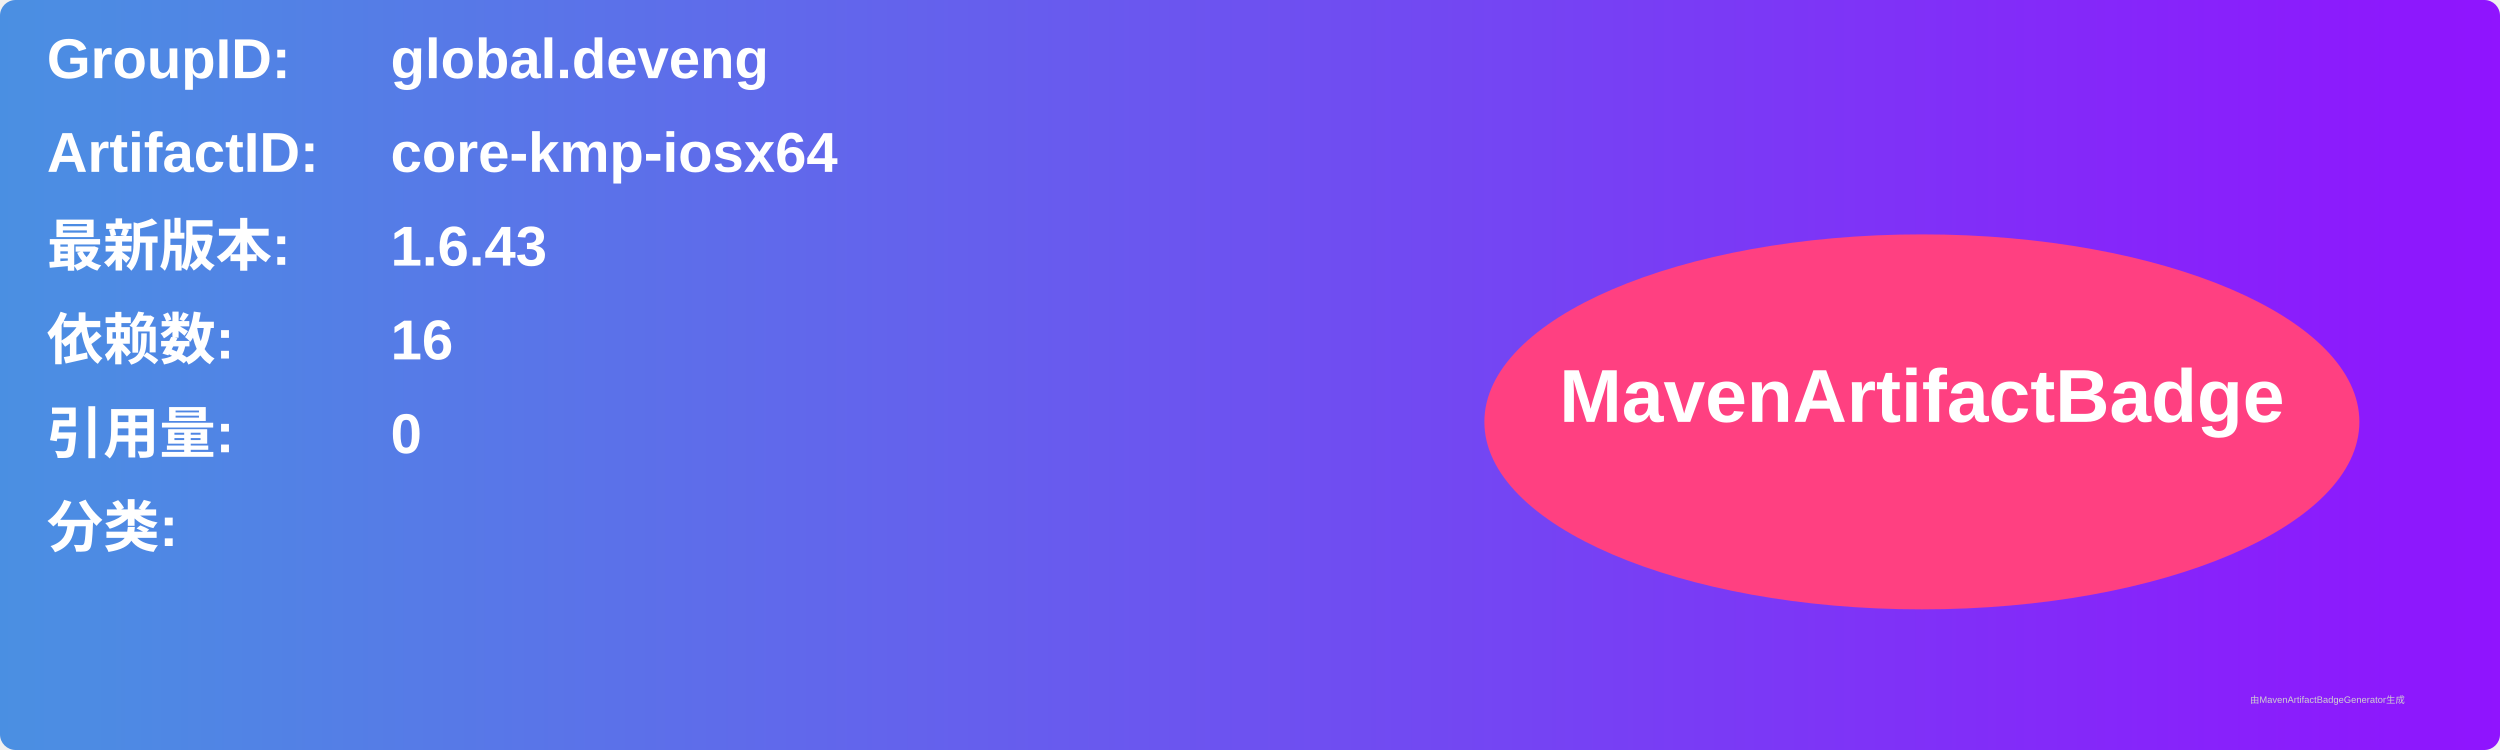
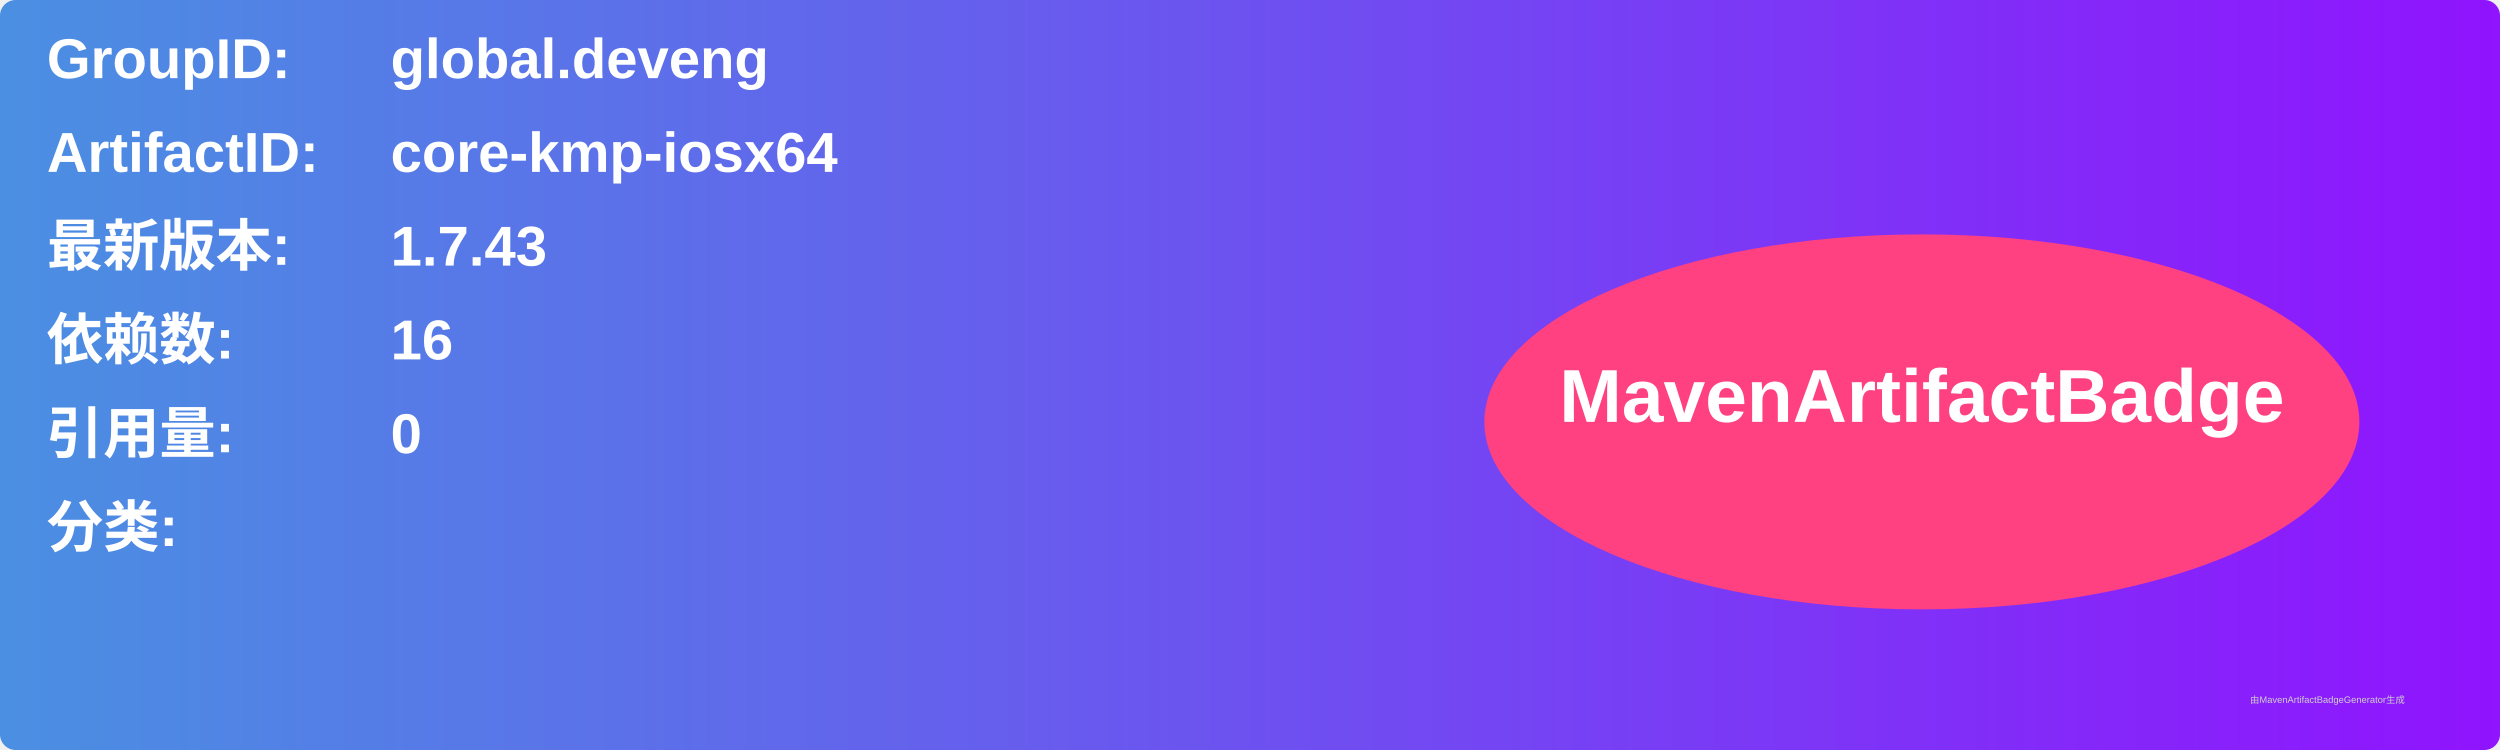
<svg xmlns="http://www.w3.org/2000/svg" width="800" height="240" viewBox="0 0 800 240">
  <linearGradient id="grad" x1="0%" y1="0%" x2="100%" y2="0%">
    <stop offset="0%" stop-color="#4a90e2" />
    <stop offset="100%" stop-color="#9013fe" />
  </linearGradient>
  <rect width="100%" height="100%" rx="5" ry="5" fill="url(#grad)" />
  <g transform="translate(15, 15)">
    <text x="0" y="10" font-family="Arial" font-size="18" fill="white" font-weight="bold" width="260">GroupID:</text>
    <text x="110" y="10" font-family="Arial" font-size="18" fill="white" font-weight="bold" width="460">global.deveng</text>
    <text x="0" y="40" font-family="Arial" font-size="18" fill="white" font-weight="bold" width="260">ArtifactID:</text>
    <text x="110" y="40" font-family="Arial" font-size="18" fill="white" font-weight="bold" width="460">core-kmp-iosx64</text>
    <text x="0" y="70" font-family="Arial" font-size="18" fill="white" font-weight="bold">最新版本:</text>
    <text x="110" y="70" font-family="Arial" font-size="18" fill="white" font-weight="bold">
-       <tspan font-weight="bold">1.6.43</tspan>
+       <tspan font-weight="bold">1.7.43</tspan>
    </text>
    <text x="0" y="100" font-family="Arial" font-size="18" fill="white" font-weight="bold">依赖数: </text>
    <text x="110" y="100" font-family="Arial" font-size="18" fill="white">
      <tspan font-weight="bold">16</tspan>
    </text>
    <text x="0" y="130" font-family="Arial" font-size="18" fill="white" font-weight="bold">引用量: </text>
    <text x="110" y="130" font-family="Arial" font-size="18" fill="white">
      <tspan font-weight="bold">0</tspan>
    </text>
    <text x="0" y="160" font-family="Arial" font-size="18" fill="white" font-weight="bold">分类:</text>
    <text x="10" y="190" font-family="Arial" font-size="10" fill="white">
      <tspan font-weight="bold" />
    </text>
    <ellipse cx="600" cy="120" rx="140" ry="60" fill="#ff4081" />
    <text x="600" y="120" text-anchor="middle" font-family="Arial" font-size="24" fill="white" font-weight="bold">MavenArtifactBadge</text>
  </g>
  <text x="720" y="225" font-family="Arial" font-size="3" fill="#d0d0d0">由MavenArtifactBadgeGenerator生成</text>
</svg>
